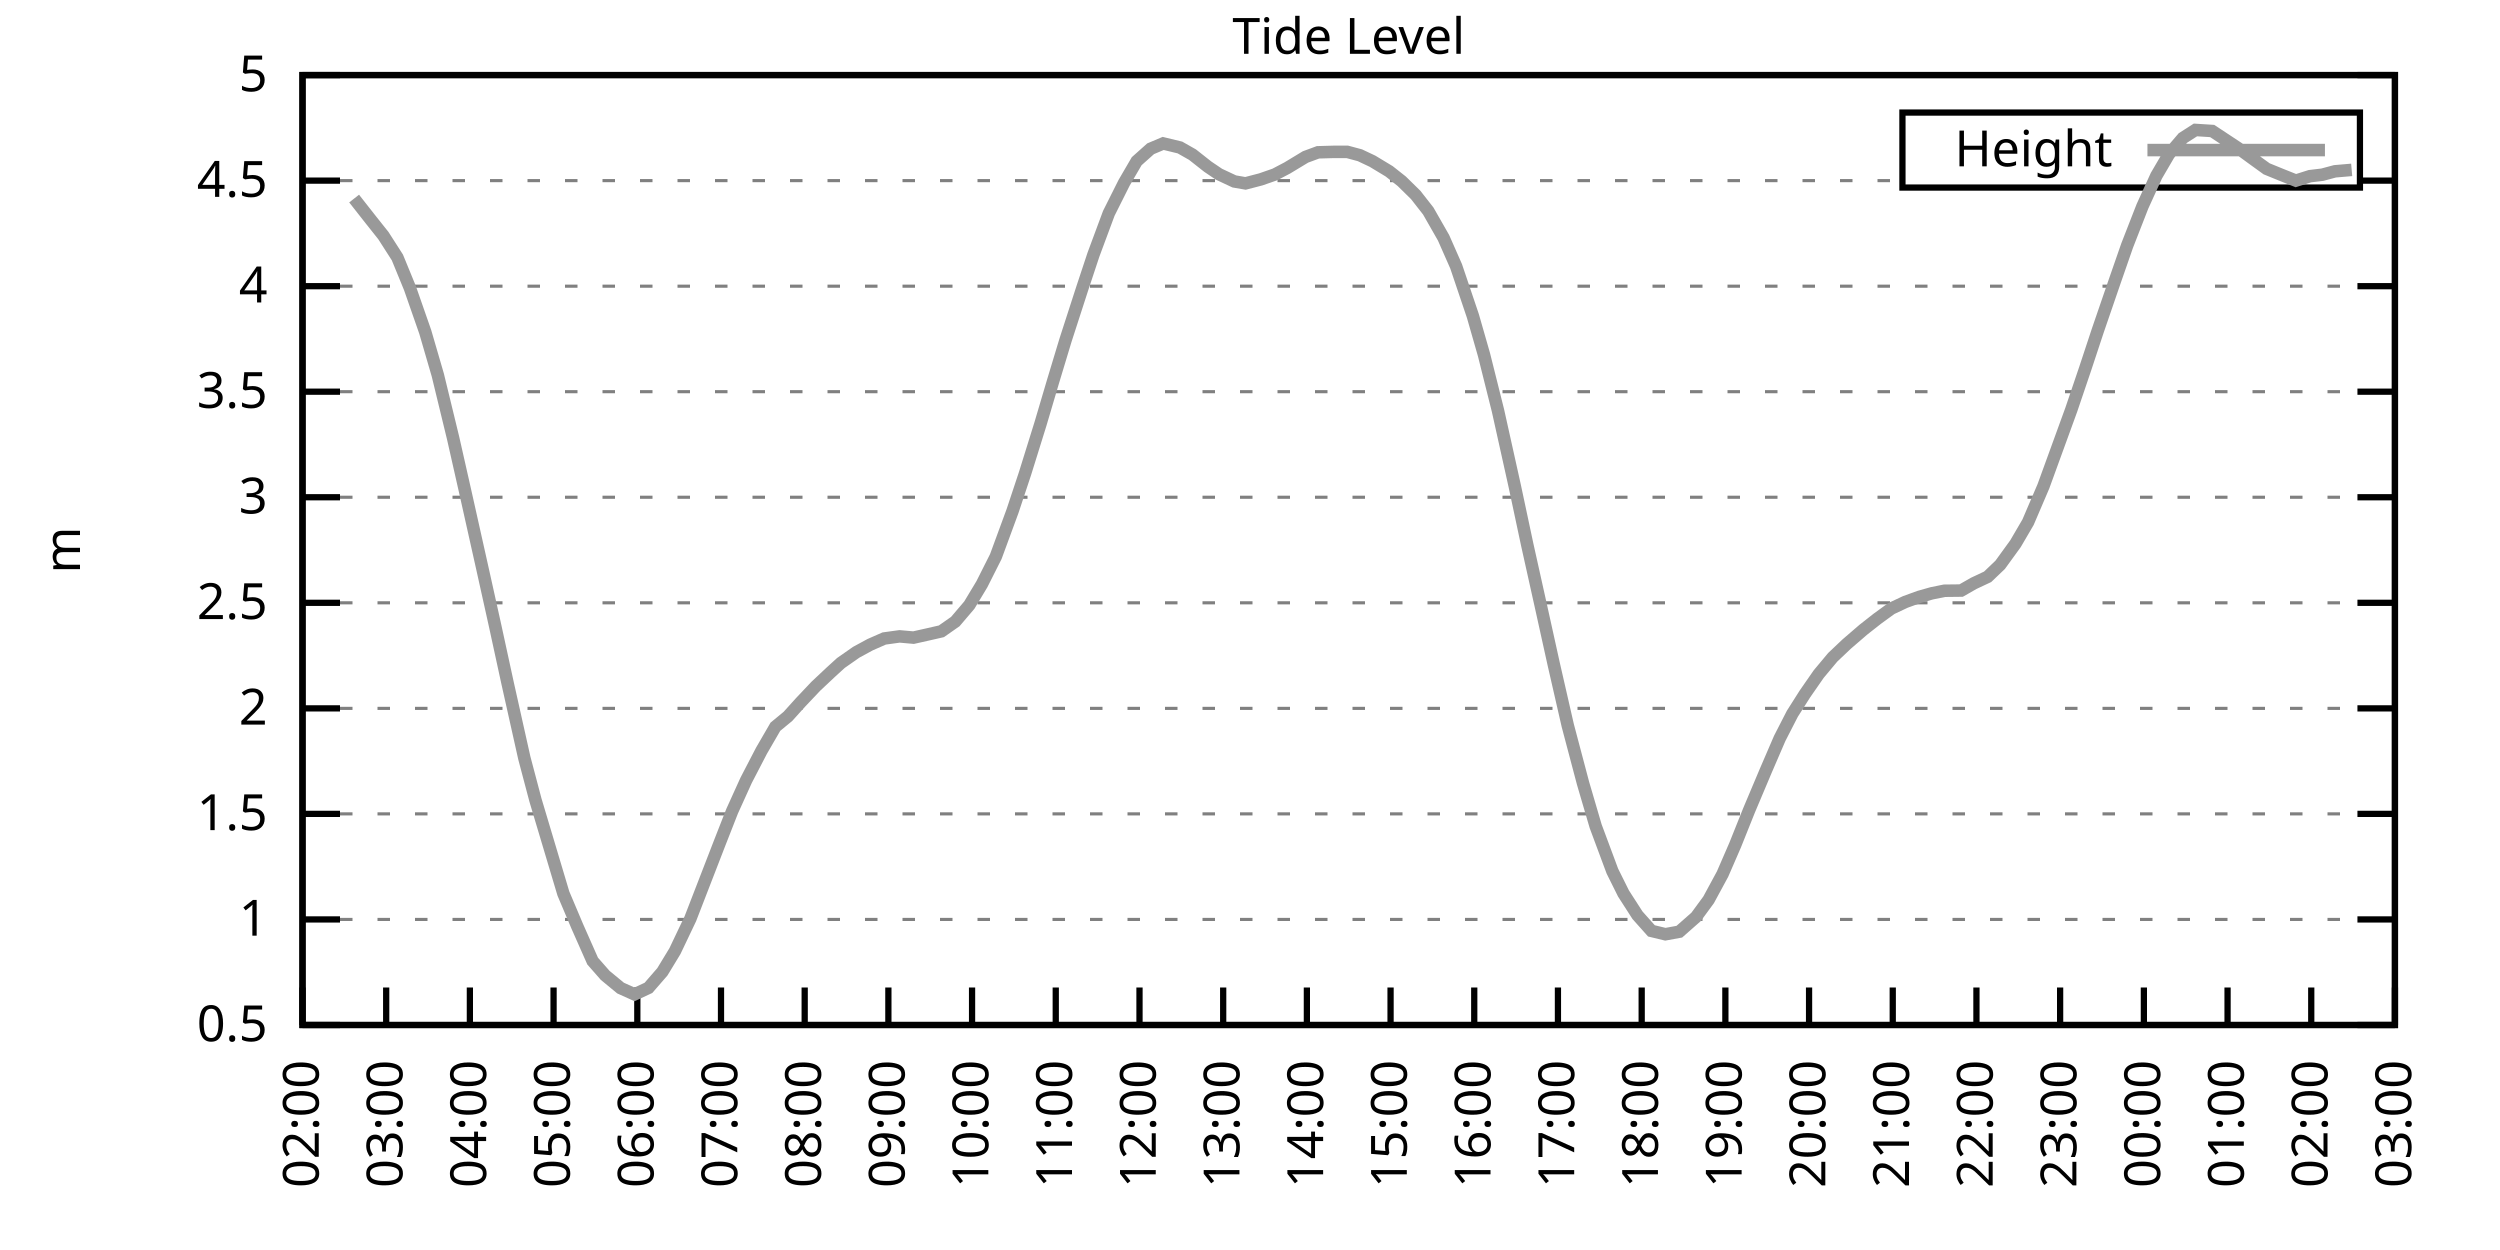
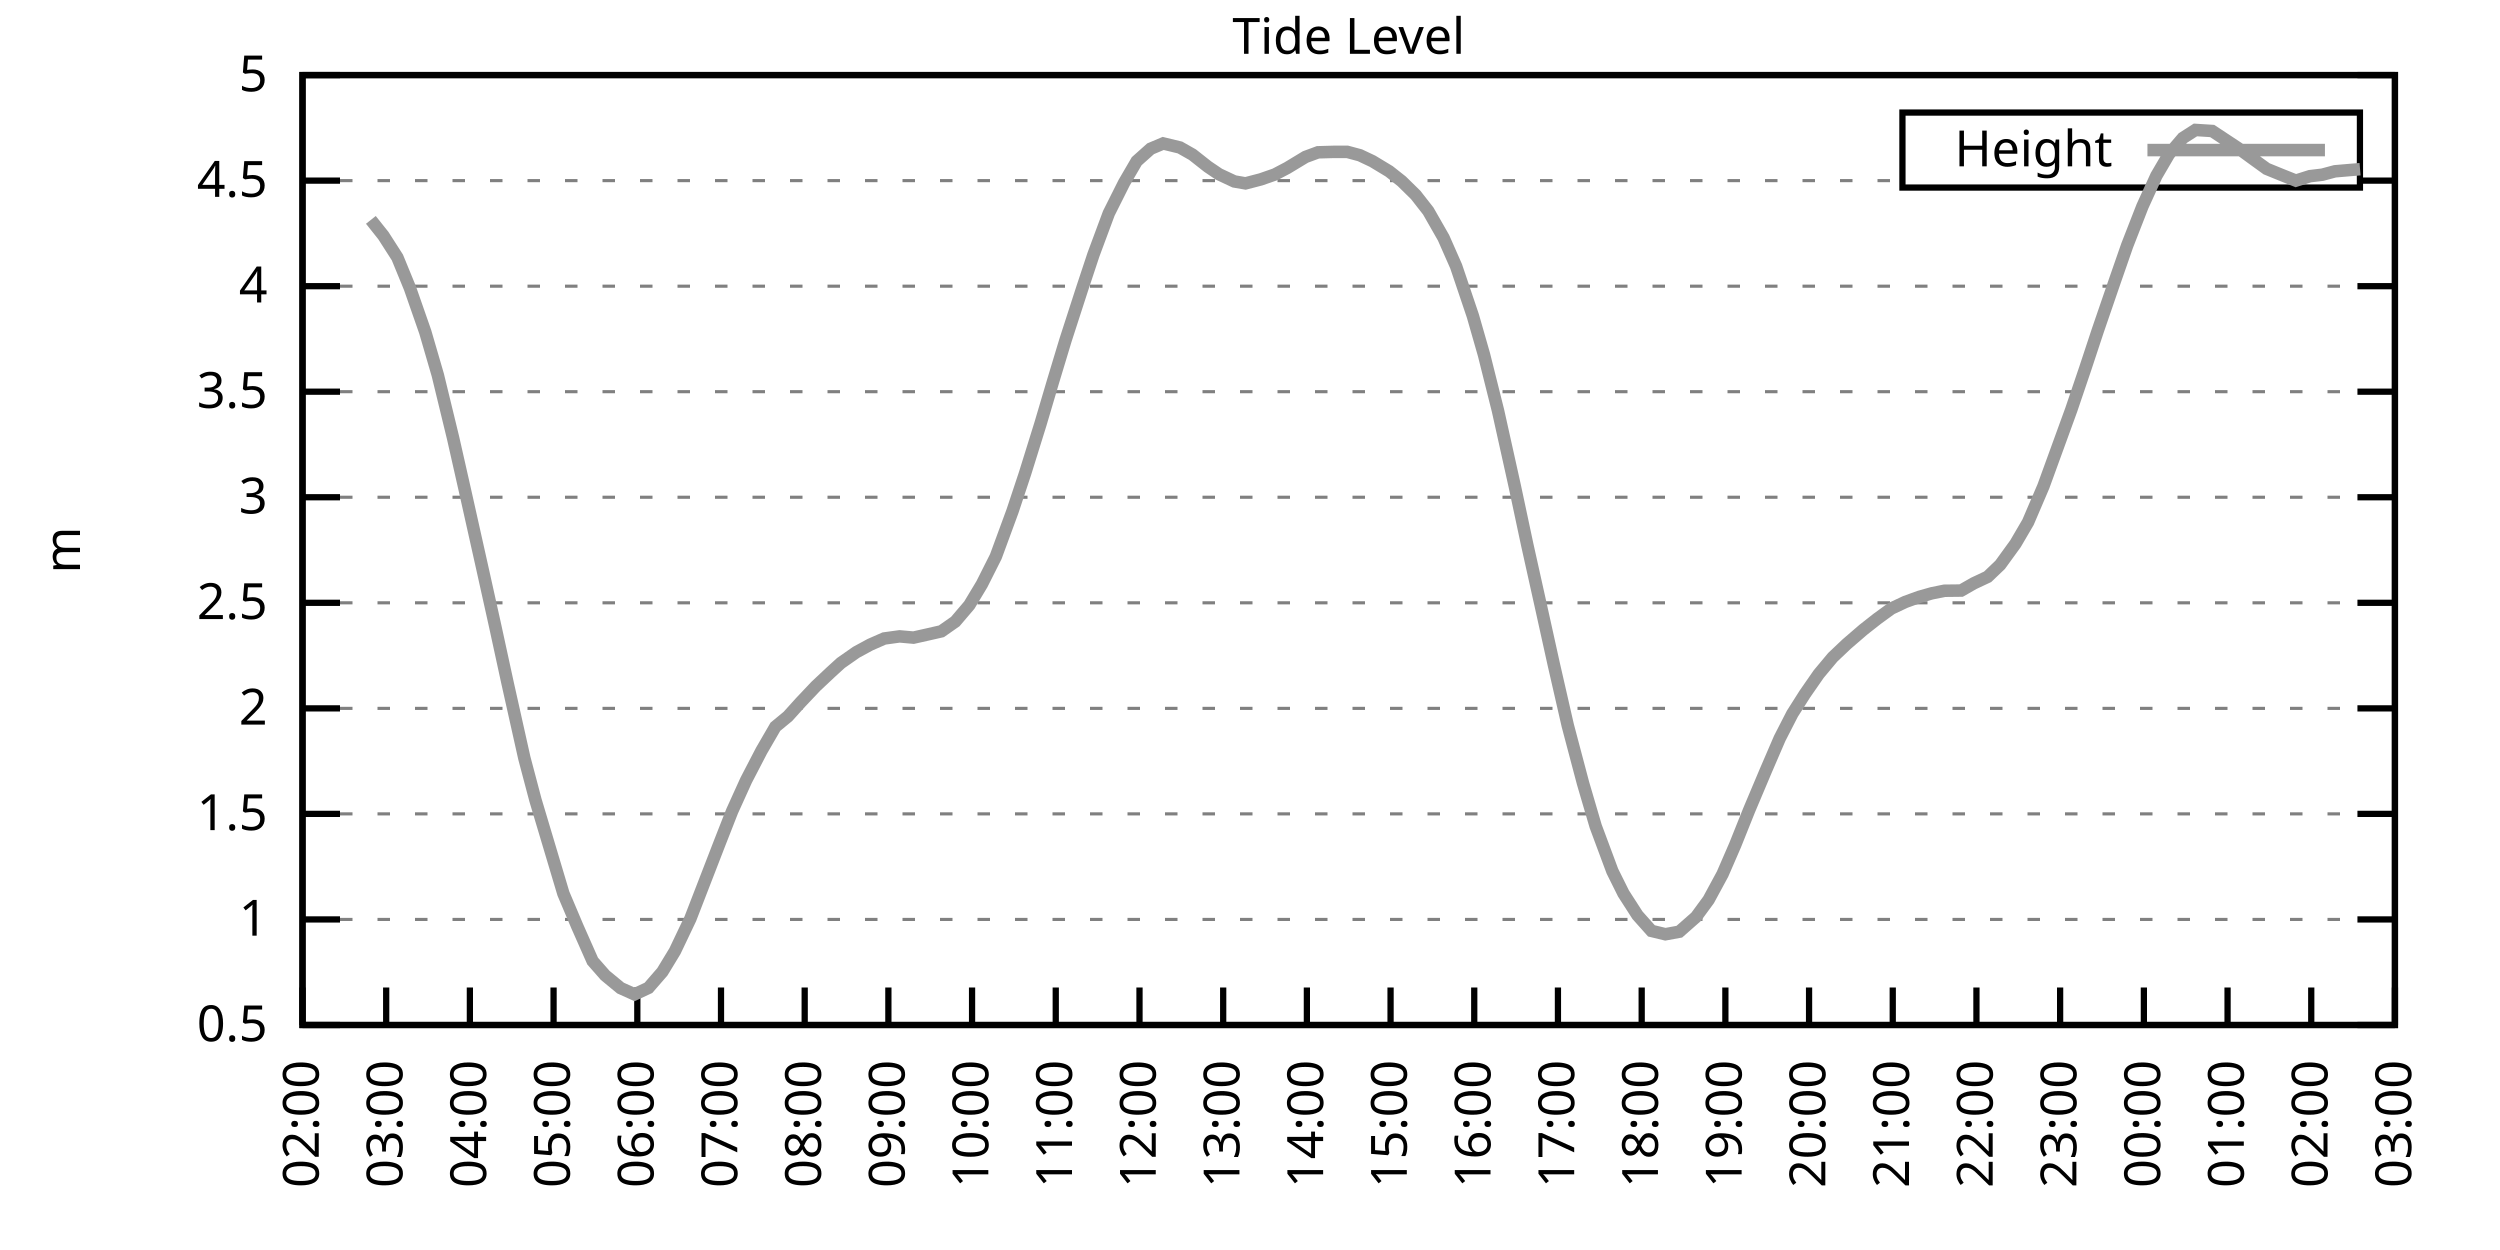
<svg xmlns="http://www.w3.org/2000/svg" xmlns:xlink="http://www.w3.org/1999/xlink" width="400" height="200" viewBox="0 0 400 200">
  <g id="gnuplot_canvas">
    <rect x="0" y="0" width="400" height="200" fill="none" />
    <defs>
      <circle id="gpDot" r="0.5" stroke-width="0.5" stroke="currentColor" />
      <path id="gpPt0" stroke-width="0.333" stroke="currentColor" d="M-1,0 h2 M0,-1 v2" />
      <path id="gpPt1" stroke-width="0.333" stroke="currentColor" d="M-1,-1 L1,1 M1,-1 L-1,1" />
      <path id="gpPt2" stroke-width="0.333" stroke="currentColor" d="M-1,0 L1,0 M0,-1 L0,1 M-1,-1 L1,1 M-1,1 L1,-1" />
      <rect id="gpPt3" stroke-width="0.333" stroke="currentColor" x="-1" y="-1" width="2" height="2" />
      <rect id="gpPt4" stroke-width="0.333" stroke="currentColor" fill="currentColor" x="-1" y="-1" width="2" height="2" />
      <circle id="gpPt5" stroke-width="0.333" stroke="currentColor" cx="0" cy="0" r="1" />
      <use xlink:href="#gpPt5" id="gpPt6" fill="currentColor" stroke="none" />
      <path id="gpPt7" stroke-width="0.333" stroke="currentColor" d="M0,-1.33 L-1.33,0.67 L1.33,0.67 z" />
      <use xlink:href="#gpPt7" id="gpPt8" fill="currentColor" stroke="none" />
      <use xlink:href="#gpPt7" id="gpPt9" stroke="currentColor" transform="rotate(180)" />
      <use xlink:href="#gpPt9" id="gpPt10" fill="currentColor" stroke="none" />
      <use xlink:href="#gpPt3" id="gpPt11" stroke="currentColor" transform="rotate(45)" />
      <use xlink:href="#gpPt11" id="gpPt12" fill="currentColor" stroke="none" />
      <path id="gpPt13" stroke-width="0.333" stroke="currentColor" d="M0,1.330 L1.265,0.411 L0.782,-1.067 L-0.782,-1.076 L-1.265,0.411 z" />
      <use xlink:href="#gpPt13" id="gpPt14" fill="currentColor" stroke="none" />
      <filter id="textbox" filterUnits="objectBoundingBox" x="0" y="0" height="1" width="1">
        <feFlood flood-color="white" flood-opacity="1" result="bgnd" />
        <feComposite in="SourceGraphic" in2="bgnd" operator="atop" />
      </filter>
      <filter id="greybox" filterUnits="objectBoundingBox" x="0" y="0" height="1" width="1">
        <feFlood flood-color="lightgrey" flood-opacity="1" result="grey" />
        <feComposite in="SourceGraphic" in2="grey" operator="atop" />
      </filter>
    </defs>
    <g fill="none" color="white" stroke="currentColor" stroke-width="1.00" stroke-linecap="butt" stroke-linejoin="miter">
</g>
    <g fill="none" color="black" stroke="currentColor" stroke-width="1.00" stroke-linecap="butt" stroke-linejoin="miter">
      <g stroke="none" shape-rendering="crispEdges">
        <polygon fill="rgb(255, 255, 255)" points="48.40,164.00 383.18,164.00 383.18,12.02 48.40,12.02 " />
      </g>
    </g>
    <g fill="none" color="black" stroke="currentColor" stroke-width="1.00" stroke-linecap="butt" stroke-linejoin="miter">
</g>
    <g fill="none" color="black" stroke="black" stroke-width="0.50" stroke-linecap="butt" stroke-linejoin="miter">
</g>
    <g fill="none" color="gray" stroke="currentColor" stroke-width="0.50" stroke-linecap="butt" stroke-linejoin="miter">
      <path stroke="gray" stroke-dasharray="2,4" class="gridline" d="M48.40,164.00 L383.19,164.00  " />
    </g>
    <g fill="none" color="gray" stroke="gray" stroke-width="1.00" stroke-linecap="butt" stroke-linejoin="miter">
</g>
    <g fill="none" color="black" stroke="currentColor" stroke-width="1.00" stroke-linecap="butt" stroke-linejoin="miter">
      <path stroke="black" d="M48.40,164.00 L54.40,164.00 M383.19,164.00 L377.19,164.00  " />
      <g transform="translate(42.80,166.60)" stroke="none" fill="black" font-family="Sans" font-size="8.00" text-anchor="end">
        <text>
          <tspan font-family="Sans"> 0.5</tspan>
        </text>
      </g>
    </g>
    <g fill="none" color="black" stroke="currentColor" stroke-width="1.00" stroke-linecap="butt" stroke-linejoin="miter">
</g>
    <g fill="none" color="black" stroke="black" stroke-width="0.50" stroke-linecap="butt" stroke-linejoin="miter">
</g>
    <g fill="none" color="gray" stroke="currentColor" stroke-width="0.50" stroke-linecap="butt" stroke-linejoin="miter">
      <path stroke="gray" stroke-dasharray="2,4" class="gridline" d="M48.40,147.11 L383.19,147.11  " />
    </g>
    <g fill="none" color="gray" stroke="gray" stroke-width="1.00" stroke-linecap="butt" stroke-linejoin="miter">
</g>
    <g fill="none" color="black" stroke="currentColor" stroke-width="1.00" stroke-linecap="butt" stroke-linejoin="miter">
      <path stroke="black" d="M48.40,147.11 L54.40,147.11 M383.19,147.11 L377.19,147.11  " />
      <g transform="translate(42.80,149.71)" stroke="none" fill="black" font-family="Sans" font-size="8.00" text-anchor="end">
        <text>
          <tspan font-family="Sans"> 1</tspan>
        </text>
      </g>
    </g>
    <g fill="none" color="black" stroke="currentColor" stroke-width="1.00" stroke-linecap="butt" stroke-linejoin="miter">
</g>
    <g fill="none" color="black" stroke="black" stroke-width="0.50" stroke-linecap="butt" stroke-linejoin="miter">
</g>
    <g fill="none" color="gray" stroke="currentColor" stroke-width="0.50" stroke-linecap="butt" stroke-linejoin="miter">
      <path stroke="gray" stroke-dasharray="2,4" class="gridline" d="M48.40,130.22 L383.19,130.22  " />
    </g>
    <g fill="none" color="gray" stroke="gray" stroke-width="1.00" stroke-linecap="butt" stroke-linejoin="miter">
</g>
    <g fill="none" color="black" stroke="currentColor" stroke-width="1.00" stroke-linecap="butt" stroke-linejoin="miter">
      <path stroke="black" d="M48.40,130.22 L54.40,130.22 M383.19,130.22 L377.19,130.22  " />
      <g transform="translate(42.80,132.82)" stroke="none" fill="black" font-family="Sans" font-size="8.00" text-anchor="end">
        <text>
          <tspan font-family="Sans"> 1.5</tspan>
        </text>
      </g>
    </g>
    <g fill="none" color="black" stroke="currentColor" stroke-width="1.00" stroke-linecap="butt" stroke-linejoin="miter">
</g>
    <g fill="none" color="black" stroke="black" stroke-width="0.50" stroke-linecap="butt" stroke-linejoin="miter">
</g>
    <g fill="none" color="gray" stroke="currentColor" stroke-width="0.50" stroke-linecap="butt" stroke-linejoin="miter">
      <path stroke="gray" stroke-dasharray="2,4" class="gridline" d="M48.40,113.34 L383.19,113.34  " />
    </g>
    <g fill="none" color="gray" stroke="gray" stroke-width="1.00" stroke-linecap="butt" stroke-linejoin="miter">
</g>
    <g fill="none" color="black" stroke="currentColor" stroke-width="1.00" stroke-linecap="butt" stroke-linejoin="miter">
      <path stroke="black" d="M48.40,113.34 L54.40,113.34 M383.19,113.34 L377.19,113.34  " />
      <g transform="translate(42.80,115.94)" stroke="none" fill="black" font-family="Sans" font-size="8.00" text-anchor="end">
        <text>
          <tspan font-family="Sans"> 2</tspan>
        </text>
      </g>
    </g>
    <g fill="none" color="black" stroke="currentColor" stroke-width="1.00" stroke-linecap="butt" stroke-linejoin="miter">
</g>
    <g fill="none" color="black" stroke="black" stroke-width="0.50" stroke-linecap="butt" stroke-linejoin="miter">
</g>
    <g fill="none" color="gray" stroke="currentColor" stroke-width="0.50" stroke-linecap="butt" stroke-linejoin="miter">
      <path stroke="gray" stroke-dasharray="2,4" class="gridline" d="M48.40,96.45 L383.19,96.45  " />
    </g>
    <g fill="none" color="gray" stroke="gray" stroke-width="1.00" stroke-linecap="butt" stroke-linejoin="miter">
</g>
    <g fill="none" color="black" stroke="currentColor" stroke-width="1.00" stroke-linecap="butt" stroke-linejoin="miter">
      <path stroke="black" d="M48.40,96.45 L54.40,96.45 M383.19,96.45 L377.19,96.45  " />
      <g transform="translate(42.80,99.05)" stroke="none" fill="black" font-family="Sans" font-size="8.00" text-anchor="end">
        <text>
          <tspan font-family="Sans"> 2.5</tspan>
        </text>
      </g>
    </g>
    <g fill="none" color="black" stroke="currentColor" stroke-width="1.00" stroke-linecap="butt" stroke-linejoin="miter">
</g>
    <g fill="none" color="black" stroke="black" stroke-width="0.50" stroke-linecap="butt" stroke-linejoin="miter">
</g>
    <g fill="none" color="gray" stroke="currentColor" stroke-width="0.50" stroke-linecap="butt" stroke-linejoin="miter">
      <path stroke="gray" stroke-dasharray="2,4" class="gridline" d="M48.40,79.56 L383.19,79.56  " />
    </g>
    <g fill="none" color="gray" stroke="gray" stroke-width="1.00" stroke-linecap="butt" stroke-linejoin="miter">
</g>
    <g fill="none" color="black" stroke="currentColor" stroke-width="1.00" stroke-linecap="butt" stroke-linejoin="miter">
      <path stroke="black" d="M48.40,79.56 L54.40,79.56 M383.19,79.56 L377.19,79.56  " />
      <g transform="translate(42.80,82.16)" stroke="none" fill="black" font-family="Sans" font-size="8.00" text-anchor="end">
        <text>
          <tspan font-family="Sans"> 3</tspan>
        </text>
      </g>
    </g>
    <g fill="none" color="black" stroke="currentColor" stroke-width="1.00" stroke-linecap="butt" stroke-linejoin="miter">
</g>
    <g fill="none" color="black" stroke="black" stroke-width="0.50" stroke-linecap="butt" stroke-linejoin="miter">
</g>
    <g fill="none" color="gray" stroke="currentColor" stroke-width="0.50" stroke-linecap="butt" stroke-linejoin="miter">
      <path stroke="gray" stroke-dasharray="2,4" class="gridline" d="M48.40,62.67 L383.19,62.67  " />
    </g>
    <g fill="none" color="gray" stroke="gray" stroke-width="1.00" stroke-linecap="butt" stroke-linejoin="miter">
</g>
    <g fill="none" color="black" stroke="currentColor" stroke-width="1.00" stroke-linecap="butt" stroke-linejoin="miter">
      <path stroke="black" d="M48.40,62.67 L54.40,62.67 M383.19,62.67 L377.19,62.67  " />
      <g transform="translate(42.80,65.27)" stroke="none" fill="black" font-family="Sans" font-size="8.00" text-anchor="end">
        <text>
          <tspan font-family="Sans"> 3.5</tspan>
        </text>
      </g>
    </g>
    <g fill="none" color="black" stroke="currentColor" stroke-width="1.00" stroke-linecap="butt" stroke-linejoin="miter">
</g>
    <g fill="none" color="black" stroke="black" stroke-width="0.50" stroke-linecap="butt" stroke-linejoin="miter">
</g>
    <g fill="none" color="gray" stroke="currentColor" stroke-width="0.50" stroke-linecap="butt" stroke-linejoin="miter">
      <path stroke="gray" stroke-dasharray="2,4" class="gridline" d="M48.40,45.79 L383.19,45.79  " />
    </g>
    <g fill="none" color="gray" stroke="gray" stroke-width="1.00" stroke-linecap="butt" stroke-linejoin="miter">
</g>
    <g fill="none" color="black" stroke="currentColor" stroke-width="1.00" stroke-linecap="butt" stroke-linejoin="miter">
      <path stroke="black" d="M48.40,45.79 L54.40,45.79 M383.19,45.79 L377.19,45.79  " />
      <g transform="translate(42.80,48.39)" stroke="none" fill="black" font-family="Sans" font-size="8.00" text-anchor="end">
        <text>
          <tspan font-family="Sans"> 4</tspan>
        </text>
      </g>
    </g>
    <g fill="none" color="black" stroke="currentColor" stroke-width="1.00" stroke-linecap="butt" stroke-linejoin="miter">
</g>
    <g fill="none" color="black" stroke="black" stroke-width="0.50" stroke-linecap="butt" stroke-linejoin="miter">
</g>
    <g fill="none" color="gray" stroke="currentColor" stroke-width="0.50" stroke-linecap="butt" stroke-linejoin="miter">
      <path stroke="gray" stroke-dasharray="2,4" class="gridline" d="M48.40,28.90 L304.39,28.90 M377.59,28.90 L383.19,28.90  " />
    </g>
    <g fill="none" color="gray" stroke="gray" stroke-width="1.00" stroke-linecap="butt" stroke-linejoin="miter">
</g>
    <g fill="none" color="black" stroke="currentColor" stroke-width="1.00" stroke-linecap="butt" stroke-linejoin="miter">
      <path stroke="black" d="M48.40,28.90 L54.40,28.90 M383.19,28.90 L377.19,28.90  " />
      <g transform="translate(42.80,31.50)" stroke="none" fill="black" font-family="Sans" font-size="8.00" text-anchor="end">
        <text>
          <tspan font-family="Sans"> 4.5</tspan>
        </text>
      </g>
    </g>
    <g fill="none" color="black" stroke="currentColor" stroke-width="1.00" stroke-linecap="butt" stroke-linejoin="miter">
</g>
    <g fill="none" color="black" stroke="black" stroke-width="0.50" stroke-linecap="butt" stroke-linejoin="miter">
</g>
    <g fill="none" color="gray" stroke="currentColor" stroke-width="0.50" stroke-linecap="butt" stroke-linejoin="miter">
      <path stroke="gray" stroke-dasharray="2,4" class="gridline" d="M48.40,12.01 L383.19,12.01  " />
    </g>
    <g fill="none" color="gray" stroke="gray" stroke-width="1.00" stroke-linecap="butt" stroke-linejoin="miter">
</g>
    <g fill="none" color="black" stroke="currentColor" stroke-width="1.00" stroke-linecap="butt" stroke-linejoin="miter">
      <path stroke="black" d="M48.40,12.01 L54.40,12.01 M383.19,12.01 L377.19,12.01  " />
      <g transform="translate(42.80,14.61)" stroke="none" fill="black" font-family="Sans" font-size="8.00" text-anchor="end">
        <text>
          <tspan font-family="Sans"> 5</tspan>
        </text>
      </g>
    </g>
    <g fill="none" color="black" stroke="currentColor" stroke-width="1.00" stroke-linecap="butt" stroke-linejoin="miter">
      <path stroke="black" d="M48.40,164.00 L48.40,158.00  " />
      <g transform="translate(51.00,169.60) rotate(270.00)" stroke="none" fill="black" font-family="Sans" font-size="8.00" text-anchor="end">
        <text>
          <tspan font-family="Sans">02:00</tspan>
        </text>
      </g>
    </g>
    <g fill="none" color="black" stroke="currentColor" stroke-width="1.00" stroke-linecap="butt" stroke-linejoin="miter">
      <path stroke="black" d="M61.79,164.00 L61.79,158.00  " />
      <g transform="translate(64.39,169.60) rotate(270.00)" stroke="none" fill="black" font-family="Sans" font-size="8.00" text-anchor="end">
        <text>
          <tspan font-family="Sans">03:00</tspan>
        </text>
      </g>
    </g>
    <g fill="none" color="black" stroke="currentColor" stroke-width="1.00" stroke-linecap="butt" stroke-linejoin="miter">
      <path stroke="black" d="M75.18,164.00 L75.18,158.00  " />
      <g transform="translate(77.78,169.60) rotate(270.00)" stroke="none" fill="black" font-family="Sans" font-size="8.00" text-anchor="end">
        <text>
          <tspan font-family="Sans">04:00</tspan>
        </text>
      </g>
    </g>
    <g fill="none" color="black" stroke="currentColor" stroke-width="1.00" stroke-linecap="butt" stroke-linejoin="miter">
      <path stroke="black" d="M88.57,164.00 L88.57,158.00  " />
      <g transform="translate(91.17,169.60) rotate(270.00)" stroke="none" fill="black" font-family="Sans" font-size="8.00" text-anchor="end">
        <text>
          <tspan font-family="Sans">05:00</tspan>
        </text>
      </g>
    </g>
    <g fill="none" color="black" stroke="currentColor" stroke-width="1.00" stroke-linecap="butt" stroke-linejoin="miter">
      <path stroke="black" d="M101.97,164.00 L101.97,158.00  " />
      <g transform="translate(104.57,169.60) rotate(270.00)" stroke="none" fill="black" font-family="Sans" font-size="8.00" text-anchor="end">
        <text>
          <tspan font-family="Sans">06:00</tspan>
        </text>
      </g>
    </g>
    <g fill="none" color="black" stroke="currentColor" stroke-width="1.00" stroke-linecap="butt" stroke-linejoin="miter">
      <path stroke="black" d="M115.36,164.00 L115.36,158.00  " />
      <g transform="translate(117.96,169.60) rotate(270.00)" stroke="none" fill="black" font-family="Sans" font-size="8.00" text-anchor="end">
        <text>
          <tspan font-family="Sans">07:00</tspan>
        </text>
      </g>
    </g>
    <g fill="none" color="black" stroke="currentColor" stroke-width="1.00" stroke-linecap="butt" stroke-linejoin="miter">
      <path stroke="black" d="M128.75,164.00 L128.75,158.00  " />
      <g transform="translate(131.35,169.60) rotate(270.00)" stroke="none" fill="black" font-family="Sans" font-size="8.00" text-anchor="end">
        <text>
          <tspan font-family="Sans">08:00</tspan>
        </text>
      </g>
    </g>
    <g fill="none" color="black" stroke="currentColor" stroke-width="1.00" stroke-linecap="butt" stroke-linejoin="miter">
      <path stroke="black" d="M142.14,164.00 L142.14,158.00  " />
      <g transform="translate(144.74,169.60) rotate(270.00)" stroke="none" fill="black" font-family="Sans" font-size="8.00" text-anchor="end">
        <text>
          <tspan font-family="Sans">09:00</tspan>
        </text>
      </g>
    </g>
    <g fill="none" color="black" stroke="currentColor" stroke-width="1.00" stroke-linecap="butt" stroke-linejoin="miter">
      <path stroke="black" d="M155.53,164.00 L155.53,158.00  " />
      <g transform="translate(158.13,169.60) rotate(270.00)" stroke="none" fill="black" font-family="Sans" font-size="8.00" text-anchor="end">
        <text>
          <tspan font-family="Sans">10:00</tspan>
        </text>
      </g>
    </g>
    <g fill="none" color="black" stroke="currentColor" stroke-width="1.00" stroke-linecap="butt" stroke-linejoin="miter">
      <path stroke="black" d="M168.92,164.00 L168.92,158.00  " />
      <g transform="translate(171.52,169.60) rotate(270.00)" stroke="none" fill="black" font-family="Sans" font-size="8.00" text-anchor="end">
        <text>
          <tspan font-family="Sans">11:00</tspan>
        </text>
      </g>
    </g>
    <g fill="none" color="black" stroke="currentColor" stroke-width="1.00" stroke-linecap="butt" stroke-linejoin="miter">
      <path stroke="black" d="M182.32,164.00 L182.32,158.00  " />
      <g transform="translate(184.92,169.60) rotate(270.00)" stroke="none" fill="black" font-family="Sans" font-size="8.00" text-anchor="end">
        <text>
          <tspan font-family="Sans">12:00</tspan>
        </text>
      </g>
    </g>
    <g fill="none" color="black" stroke="currentColor" stroke-width="1.00" stroke-linecap="butt" stroke-linejoin="miter">
      <path stroke="black" d="M195.71,164.00 L195.71,158.00  " />
      <g transform="translate(198.31,169.60) rotate(270.00)" stroke="none" fill="black" font-family="Sans" font-size="8.00" text-anchor="end">
        <text>
          <tspan font-family="Sans">13:00</tspan>
        </text>
      </g>
    </g>
    <g fill="none" color="black" stroke="currentColor" stroke-width="1.00" stroke-linecap="butt" stroke-linejoin="miter">
      <path stroke="black" d="M209.10,164.00 L209.10,158.00  " />
      <g transform="translate(211.70,169.60) rotate(270.00)" stroke="none" fill="black" font-family="Sans" font-size="8.00" text-anchor="end">
        <text>
          <tspan font-family="Sans">14:00</tspan>
        </text>
      </g>
    </g>
    <g fill="none" color="black" stroke="currentColor" stroke-width="1.00" stroke-linecap="butt" stroke-linejoin="miter">
      <path stroke="black" d="M222.49,164.00 L222.49,158.00  " />
      <g transform="translate(225.09,169.60) rotate(270.00)" stroke="none" fill="black" font-family="Sans" font-size="8.00" text-anchor="end">
        <text>
          <tspan font-family="Sans">15:00</tspan>
        </text>
      </g>
    </g>
    <g fill="none" color="black" stroke="currentColor" stroke-width="1.00" stroke-linecap="butt" stroke-linejoin="miter">
      <path stroke="black" d="M235.88,164.00 L235.88,158.00  " />
      <g transform="translate(238.48,169.60) rotate(270.00)" stroke="none" fill="black" font-family="Sans" font-size="8.00" text-anchor="end">
        <text>
          <tspan font-family="Sans">16:00</tspan>
        </text>
      </g>
    </g>
    <g fill="none" color="black" stroke="currentColor" stroke-width="1.00" stroke-linecap="butt" stroke-linejoin="miter">
      <path stroke="black" d="M249.27,164.00 L249.27,158.00  " />
      <g transform="translate(251.87,169.60) rotate(270.00)" stroke="none" fill="black" font-family="Sans" font-size="8.00" text-anchor="end">
        <text>
          <tspan font-family="Sans">17:00</tspan>
        </text>
      </g>
    </g>
    <g fill="none" color="black" stroke="currentColor" stroke-width="1.00" stroke-linecap="butt" stroke-linejoin="miter">
      <path stroke="black" d="M262.67,164.00 L262.67,158.00  " />
      <g transform="translate(265.27,169.60) rotate(270.00)" stroke="none" fill="black" font-family="Sans" font-size="8.00" text-anchor="end">
        <text>
          <tspan font-family="Sans">18:00</tspan>
        </text>
      </g>
    </g>
    <g fill="none" color="black" stroke="currentColor" stroke-width="1.00" stroke-linecap="butt" stroke-linejoin="miter">
      <path stroke="black" d="M276.06,164.00 L276.06,158.00  " />
      <g transform="translate(278.66,169.60) rotate(270.00)" stroke="none" fill="black" font-family="Sans" font-size="8.00" text-anchor="end">
        <text>
          <tspan font-family="Sans">19:00</tspan>
        </text>
      </g>
    </g>
    <g fill="none" color="black" stroke="currentColor" stroke-width="1.00" stroke-linecap="butt" stroke-linejoin="miter">
      <path stroke="black" d="M289.45,164.00 L289.45,158.00  " />
      <g transform="translate(292.05,169.60) rotate(270.00)" stroke="none" fill="black" font-family="Sans" font-size="8.00" text-anchor="end">
        <text>
          <tspan font-family="Sans">20:00</tspan>
        </text>
      </g>
    </g>
    <g fill="none" color="black" stroke="currentColor" stroke-width="1.00" stroke-linecap="butt" stroke-linejoin="miter">
      <path stroke="black" d="M302.84,164.00 L302.84,158.00  " />
      <g transform="translate(305.44,169.60) rotate(270.00)" stroke="none" fill="black" font-family="Sans" font-size="8.00" text-anchor="end">
        <text>
          <tspan font-family="Sans">21:00</tspan>
        </text>
      </g>
    </g>
    <g fill="none" color="black" stroke="currentColor" stroke-width="1.00" stroke-linecap="butt" stroke-linejoin="miter">
      <path stroke="black" d="M316.23,164.00 L316.23,158.00  " />
      <g transform="translate(318.83,169.60) rotate(270.00)" stroke="none" fill="black" font-family="Sans" font-size="8.00" text-anchor="end">
        <text>
          <tspan font-family="Sans">22:00</tspan>
        </text>
      </g>
    </g>
    <g fill="none" color="black" stroke="currentColor" stroke-width="1.00" stroke-linecap="butt" stroke-linejoin="miter">
      <path stroke="black" d="M329.62,164.00 L329.62,158.00  " />
      <g transform="translate(332.22,169.60) rotate(270.00)" stroke="none" fill="black" font-family="Sans" font-size="8.00" text-anchor="end">
        <text>
          <tspan font-family="Sans">23:00</tspan>
        </text>
      </g>
    </g>
    <g fill="none" color="black" stroke="currentColor" stroke-width="1.00" stroke-linecap="butt" stroke-linejoin="miter">
      <path stroke="black" d="M343.02,164.00 L343.02,158.00  " />
      <g transform="translate(345.62,169.60) rotate(270.00)" stroke="none" fill="black" font-family="Sans" font-size="8.00" text-anchor="end">
        <text>
          <tspan font-family="Sans">00:00</tspan>
        </text>
      </g>
    </g>
    <g fill="none" color="black" stroke="currentColor" stroke-width="1.00" stroke-linecap="butt" stroke-linejoin="miter">
      <path stroke="black" d="M356.41,164.00 L356.41,158.00  " />
      <g transform="translate(359.01,169.60) rotate(270.00)" stroke="none" fill="black" font-family="Sans" font-size="8.00" text-anchor="end">
        <text>
          <tspan font-family="Sans">01:00</tspan>
        </text>
      </g>
    </g>
    <g fill="none" color="black" stroke="currentColor" stroke-width="1.00" stroke-linecap="butt" stroke-linejoin="miter">
      <path stroke="black" d="M369.80,164.00 L369.80,158.00  " />
      <g transform="translate(372.40,169.60) rotate(270.00)" stroke="none" fill="black" font-family="Sans" font-size="8.00" text-anchor="end">
        <text>
          <tspan font-family="Sans">02:00</tspan>
        </text>
      </g>
    </g>
    <g fill="none" color="black" stroke="currentColor" stroke-width="1.00" stroke-linecap="butt" stroke-linejoin="miter">
      <path stroke="black" d="M383.19,164.00 L383.19,158.00  " />
      <g transform="translate(385.79,169.60) rotate(270.00)" stroke="none" fill="black" font-family="Sans" font-size="8.00" text-anchor="end">
        <text>
          <tspan font-family="Sans">03:00</tspan>
        </text>
      </g>
    </g>
    <g fill="none" color="black" stroke="currentColor" stroke-width="1.00" stroke-linecap="butt" stroke-linejoin="miter">
</g>
    <g fill="none" color="black" stroke="currentColor" stroke-width="1.00" stroke-linecap="butt" stroke-linejoin="miter">
      <path stroke="black" d="M48.40,12.01 L48.40,164.00 L383.19,164.00 L383.19,12.01 L48.40,12.01 Z  " />
    </g>
    <g fill="none" color="black" stroke="currentColor" stroke-width="1.00" stroke-linecap="butt" stroke-linejoin="miter">
</g>
    <g fill="none" color="black" stroke="currentColor" stroke-width="1.00" stroke-linecap="butt" stroke-linejoin="miter">
      <path stroke="black" d="M304.39,30.01 L304.39,18.01 L377.59,18.01 L377.59,30.01 L304.39,30.01 Z  " />
    </g>
    <g id="Tide_level_plot_1">
      <g fill="none" color="white" stroke="black" stroke-width="2.00" stroke-linecap="butt" stroke-linejoin="miter">
</g>
      <g fill="none" color="black" stroke="currentColor" stroke-width="2.00" stroke-linecap="butt" stroke-linejoin="miter">
        <g transform="translate(337.99,26.61)" stroke="none" fill="black" font-family="Sans" font-size="8.00" text-anchor="end">
          <text>
            <tspan font-family="Sans">Height</tspan>
          </text>
        </g>
      </g>
      <g fill="none" color="black" stroke="currentColor" stroke-width="2.00" stroke-linecap="butt" stroke-linejoin="miter">
-         <path stroke="rgb(153, 153, 153)" d="M343.59,24.01 L371.99,24.01 M56.66,31.77 L59.34,35.18 L61.35,37.71 L63.58,41.19 L65.59,46.09 L68.04,53.11   L70.05,60.01 L72.50,70.10 L74.51,78.99 L77.19,90.98 L79.20,100.03 L81.21,109.28 L83.89,121.27 L85.67,128.00   L90.14,142.96 L92.37,148.23 L94.82,153.77 L96.83,156.06 L99.29,158.09 L101.52,159.10 L103.75,158.06 L105.98,155.49   L107.99,152.18 L110.45,147.01 L115.13,134.92 L117.14,129.79 L119.38,124.85 L121.83,120.13 L124.06,116.28 L126.07,114.62   L128.08,112.39 L130.54,109.79 L132.99,107.49 L134.55,106.07 L137.01,104.35 L139.24,103.14 L141.47,102.16 L143.93,101.82   L146.16,102.02 L148.39,101.52 L150.62,101.01 L152.85,99.45 L155.09,96.82 L157.10,93.48 L159.33,89.05 L162.01,81.76   L164.01,75.74 L166.47,67.84 L168.48,61.05 L170.49,54.40 L173.17,46.12 L174.95,40.75 L177.41,34.13 L179.86,29.24   L181.87,25.79 L184.10,23.80 L186.11,22.95 L188.79,23.60 L190.80,24.74 L193.25,26.67 L195.04,27.88 L197.49,29.03   L199.28,29.34 L201.73,28.70 L203.97,27.92 L205.97,26.87 L208.88,25.11 L210.88,24.37 L213.34,24.30 L215.57,24.30   L217.58,24.84 L219.59,25.79 L222.27,27.41 L224.28,29.00 L226.51,31.19 L228.52,33.76 L230.97,38.05 L232.98,42.61   L235.66,50.55 L237.44,56.76 L239.68,65.71 L242.36,77.77 L244.36,87.16 L246.60,97.23 L248.60,106.28 L250.84,116.07   L253.29,125.33 L255.30,132.18 L257.98,139.38 L259.76,142.96 L262.00,146.44 L264.23,148.94 L266.46,149.48 L268.69,149.07   L271.37,146.71 L273.38,143.97 L275.61,139.85 L277.62,135.22 L279.85,129.65 L282.53,123.30 L284.76,118.13 L286.77,114.21   L288.78,111.04 L291.01,107.83 L293.24,105.16 L295.48,103.04 L298.15,100.74 L300.39,98.98 L302.62,97.36 L304.85,96.31   L307.08,95.50 L309.09,94.93 L311.10,94.52 L313.78,94.49 L315.79,93.34 L318.02,92.29 L320.03,90.37 L322.48,86.99   L324.49,83.55 L326.95,77.80 L331.41,65.54 L333.64,58.96 L335.65,52.88 L338.33,45.08 L340.34,39.30 L342.79,33.02   L345.02,28.12 L347.03,24.68 L349.26,22.08 L351.27,20.79 L353.95,20.96 L358.19,23.76 L360.42,25.39 L362.66,27.01   L364.89,27.92 L367.34,28.90 L369.58,28.19 L371.58,27.95 L373.59,27.41 L376.27,27.18  " />
+         <path stroke="rgb(153, 153, 153)" d="M343.59,24.01 L371.99,24.01 M59.34,35.18 L61.35,37.71 L63.58,41.19 L65.59,46.09 L68.04,53.11 L70.05,60.01   L72.50,70.10 L74.51,78.99 L77.19,90.98 L79.20,100.03 L81.21,109.28 L83.89,121.27 L85.67,128.00 L90.14,142.96   L92.37,148.23 L94.82,153.77 L96.83,156.06 L99.29,158.09 L101.52,159.10 L103.75,158.06 L105.98,155.49 L107.99,152.18   L110.45,147.01 L115.13,134.92 L117.14,129.79 L119.38,124.85 L121.83,120.13 L124.06,116.28 L126.07,114.62 L128.08,112.39   L130.54,109.79 L132.99,107.49 L134.55,106.07 L137.01,104.35 L139.24,103.14 L141.47,102.16 L143.93,101.82 L146.16,102.02   L148.39,101.52 L150.62,101.01 L152.85,99.45 L155.09,96.82 L157.10,93.48 L159.33,89.05 L162.01,81.76 L164.01,75.74   L166.47,67.84 L168.48,61.05 L170.49,54.40 L173.17,46.12 L174.95,40.75 L177.41,34.13 L179.86,29.24 L181.87,25.79   L184.10,23.80 L186.11,22.95 L188.79,23.60 L190.80,24.74 L193.25,26.67 L195.04,27.88 L197.49,29.03 L199.28,29.34   L201.73,28.70 L203.97,27.92 L205.97,26.87 L208.88,25.11 L210.88,24.37 L213.34,24.30 L215.57,24.30 L217.58,24.84   L219.59,25.79 L222.27,27.41 L224.28,29.00 L226.51,31.19 L228.52,33.76 L230.97,38.05 L232.98,42.61 L235.66,50.55   L237.44,56.76 L239.68,65.71 L242.36,77.77 L244.36,87.16 L246.60,97.23 L248.60,106.28 L250.84,116.07 L253.29,125.33   L255.30,132.18 L257.98,139.38 L259.76,142.96 L262.00,146.44 L264.23,148.94 L266.46,149.48 L268.69,149.07 L271.37,146.71   L273.38,143.97 L275.61,139.85 L277.62,135.22 L279.85,129.65 L282.53,123.30 L284.76,118.13 L286.77,114.21 L288.78,111.04   L291.01,107.83 L293.24,105.16 L295.48,103.04 L298.15,100.74 L300.39,98.98 L302.62,97.36 L304.85,96.31 L307.08,95.50   L309.09,94.93 L311.10,94.52 L313.78,94.49 L315.79,93.34 L318.02,92.29 L320.03,90.37 L322.48,86.99 L324.49,83.55   L326.95,77.80 L331.41,65.54 L333.64,58.96 L335.65,52.88 L338.33,45.08 L340.34,39.30 L342.79,33.02 L345.02,28.12   L347.03,24.68 L349.26,22.08 L351.27,20.79 L353.95,20.96 L358.19,23.76 L360.42,25.39 L362.66,27.01 L364.89,27.92   L367.34,28.90 L369.58,28.19 L371.58,27.95 L373.59,27.41 L376.27,27.18 L377.61,27.07  " />
      </g>
    </g>
    <g fill="none" color="black" stroke="currentColor" stroke-width="2.00" stroke-linecap="butt" stroke-linejoin="miter">
</g>
    <g fill="none" color="black" stroke="black" stroke-width="1.00" stroke-linecap="butt" stroke-linejoin="miter">
</g>
    <g fill="none" color="black" stroke="currentColor" stroke-width="1.00" stroke-linecap="butt" stroke-linejoin="miter">
      <path stroke="black" d="M48.40,12.01 L48.40,164.00 L383.19,164.00 L383.19,12.01 L48.40,12.01 Z  " />
      <g transform="translate(12.80,88.01) rotate(270.00)" stroke="none" fill="black" font-family="Sans" font-size="8.00" text-anchor="middle">
        <text>
          <tspan font-family="Sans">m</tspan>
        </text>
      </g>
    </g>
    <g fill="none" color="black" stroke="currentColor" stroke-width="1.00" stroke-linecap="butt" stroke-linejoin="miter">
</g>
    <g fill="none" color="black" stroke="currentColor" stroke-width="1.00" stroke-linecap="butt" stroke-linejoin="miter">
      <g transform="translate(215.79,8.61)" stroke="none" fill="black" font-family="Sans" font-size="8.00" text-anchor="middle">
        <text>
          <tspan font-family="Sans">Tide Level</tspan>
        </text>
      </g>
    </g>
    <g fill="none" color="black" stroke="currentColor" stroke-width="1.00" stroke-linecap="butt" stroke-linejoin="miter">
</g>
  </g>
</svg>
